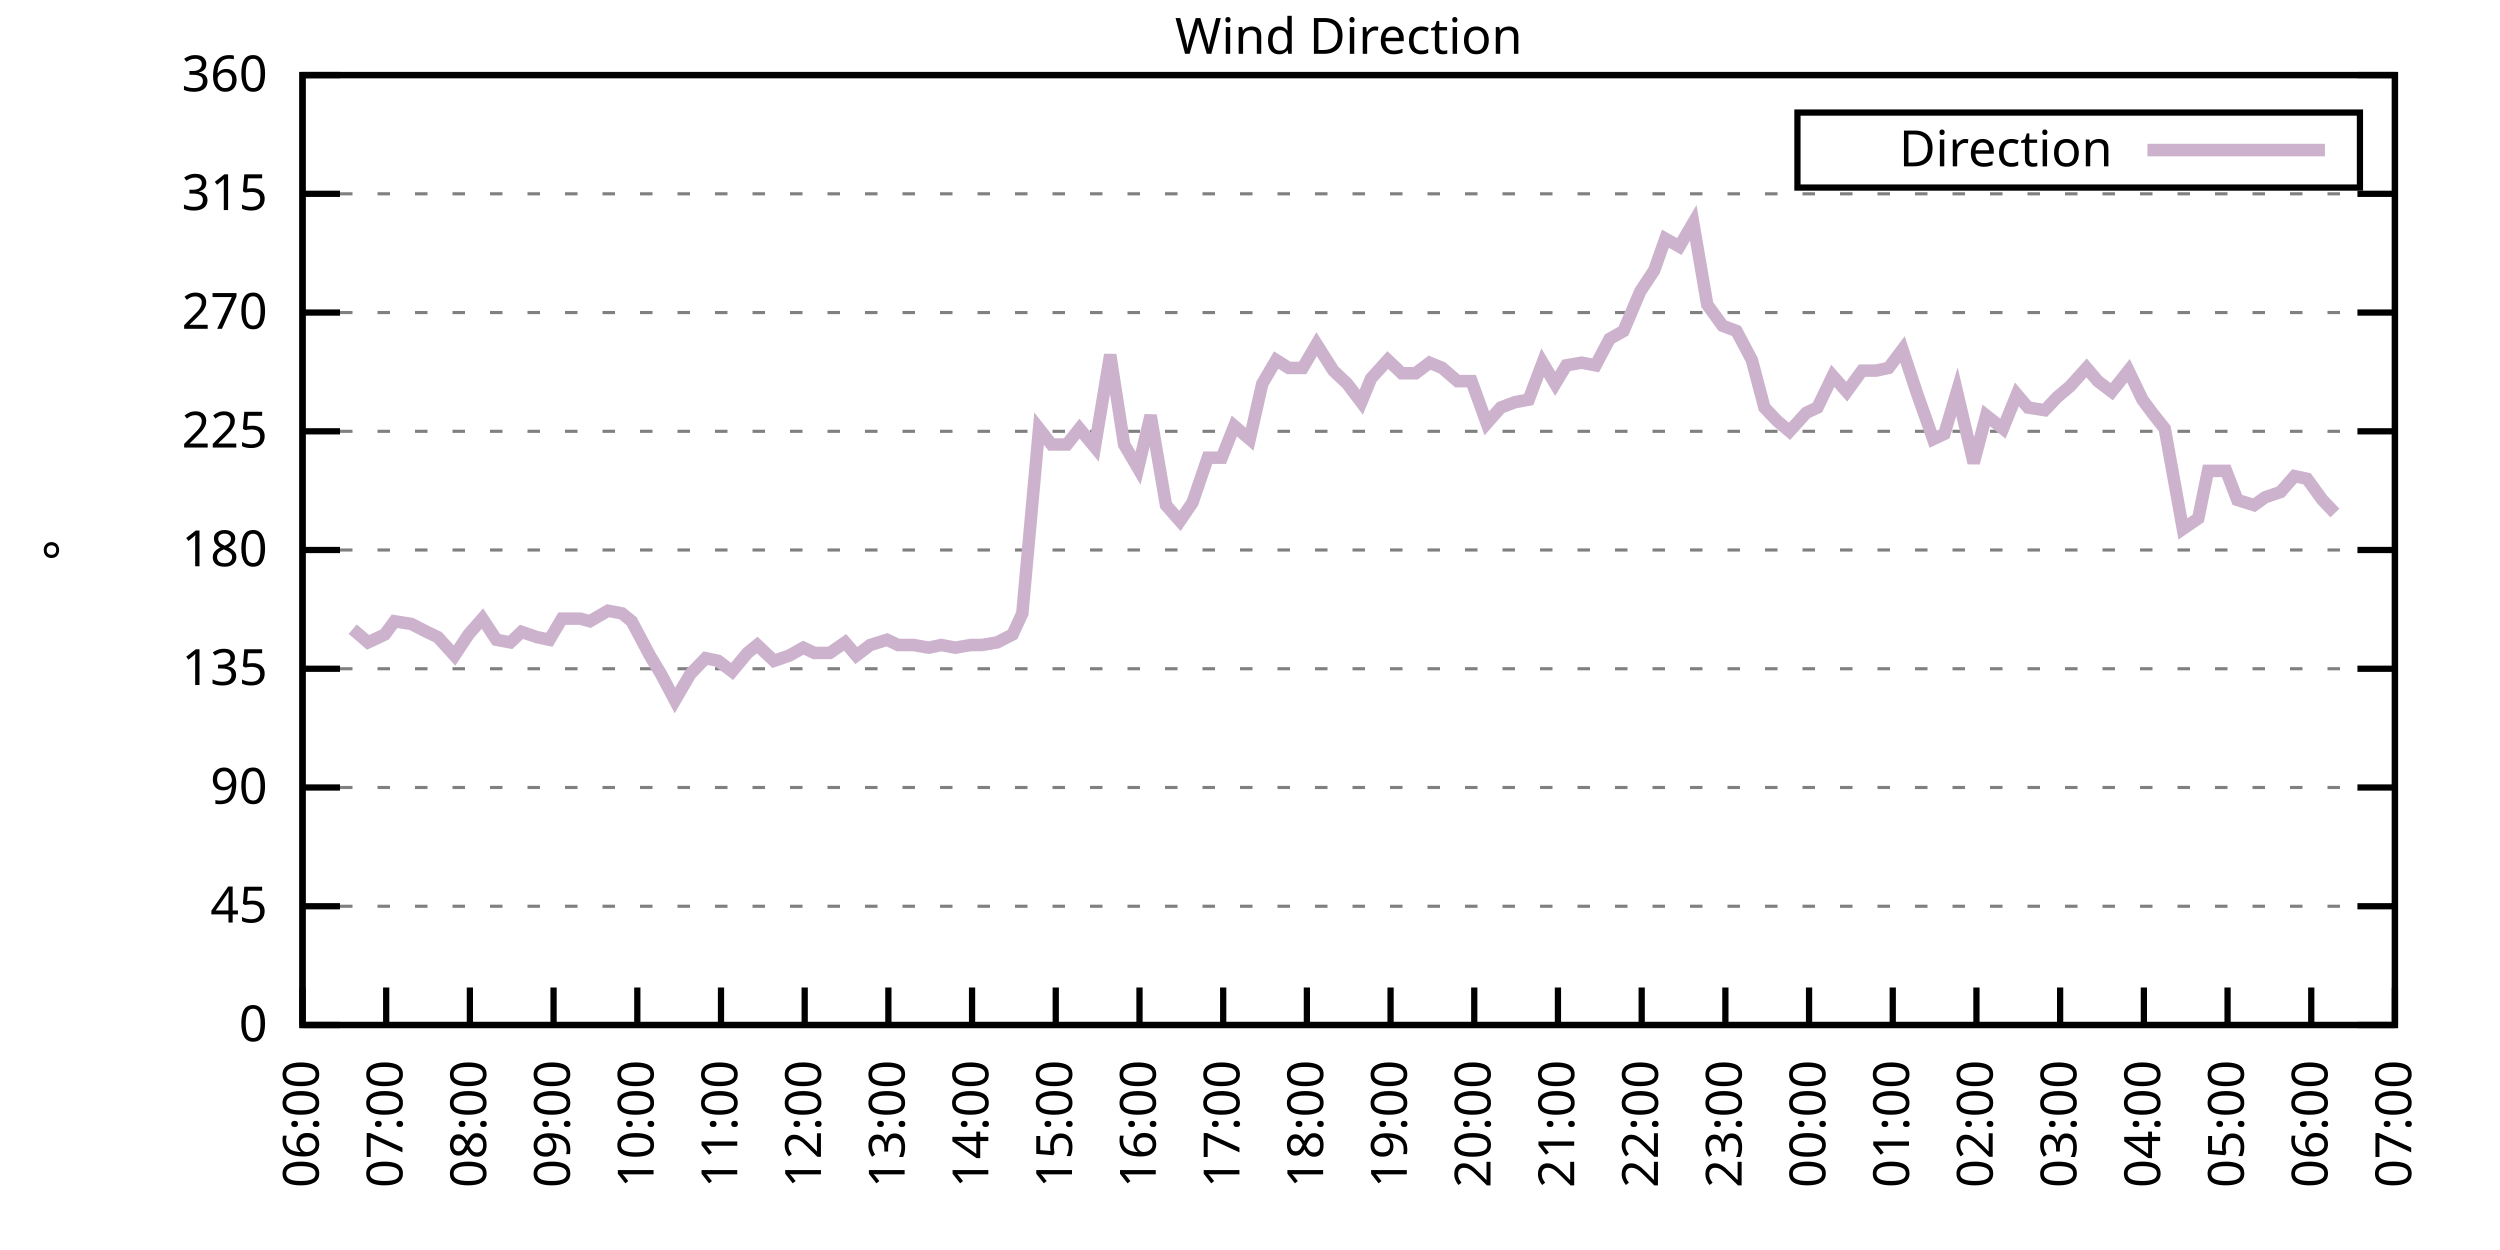
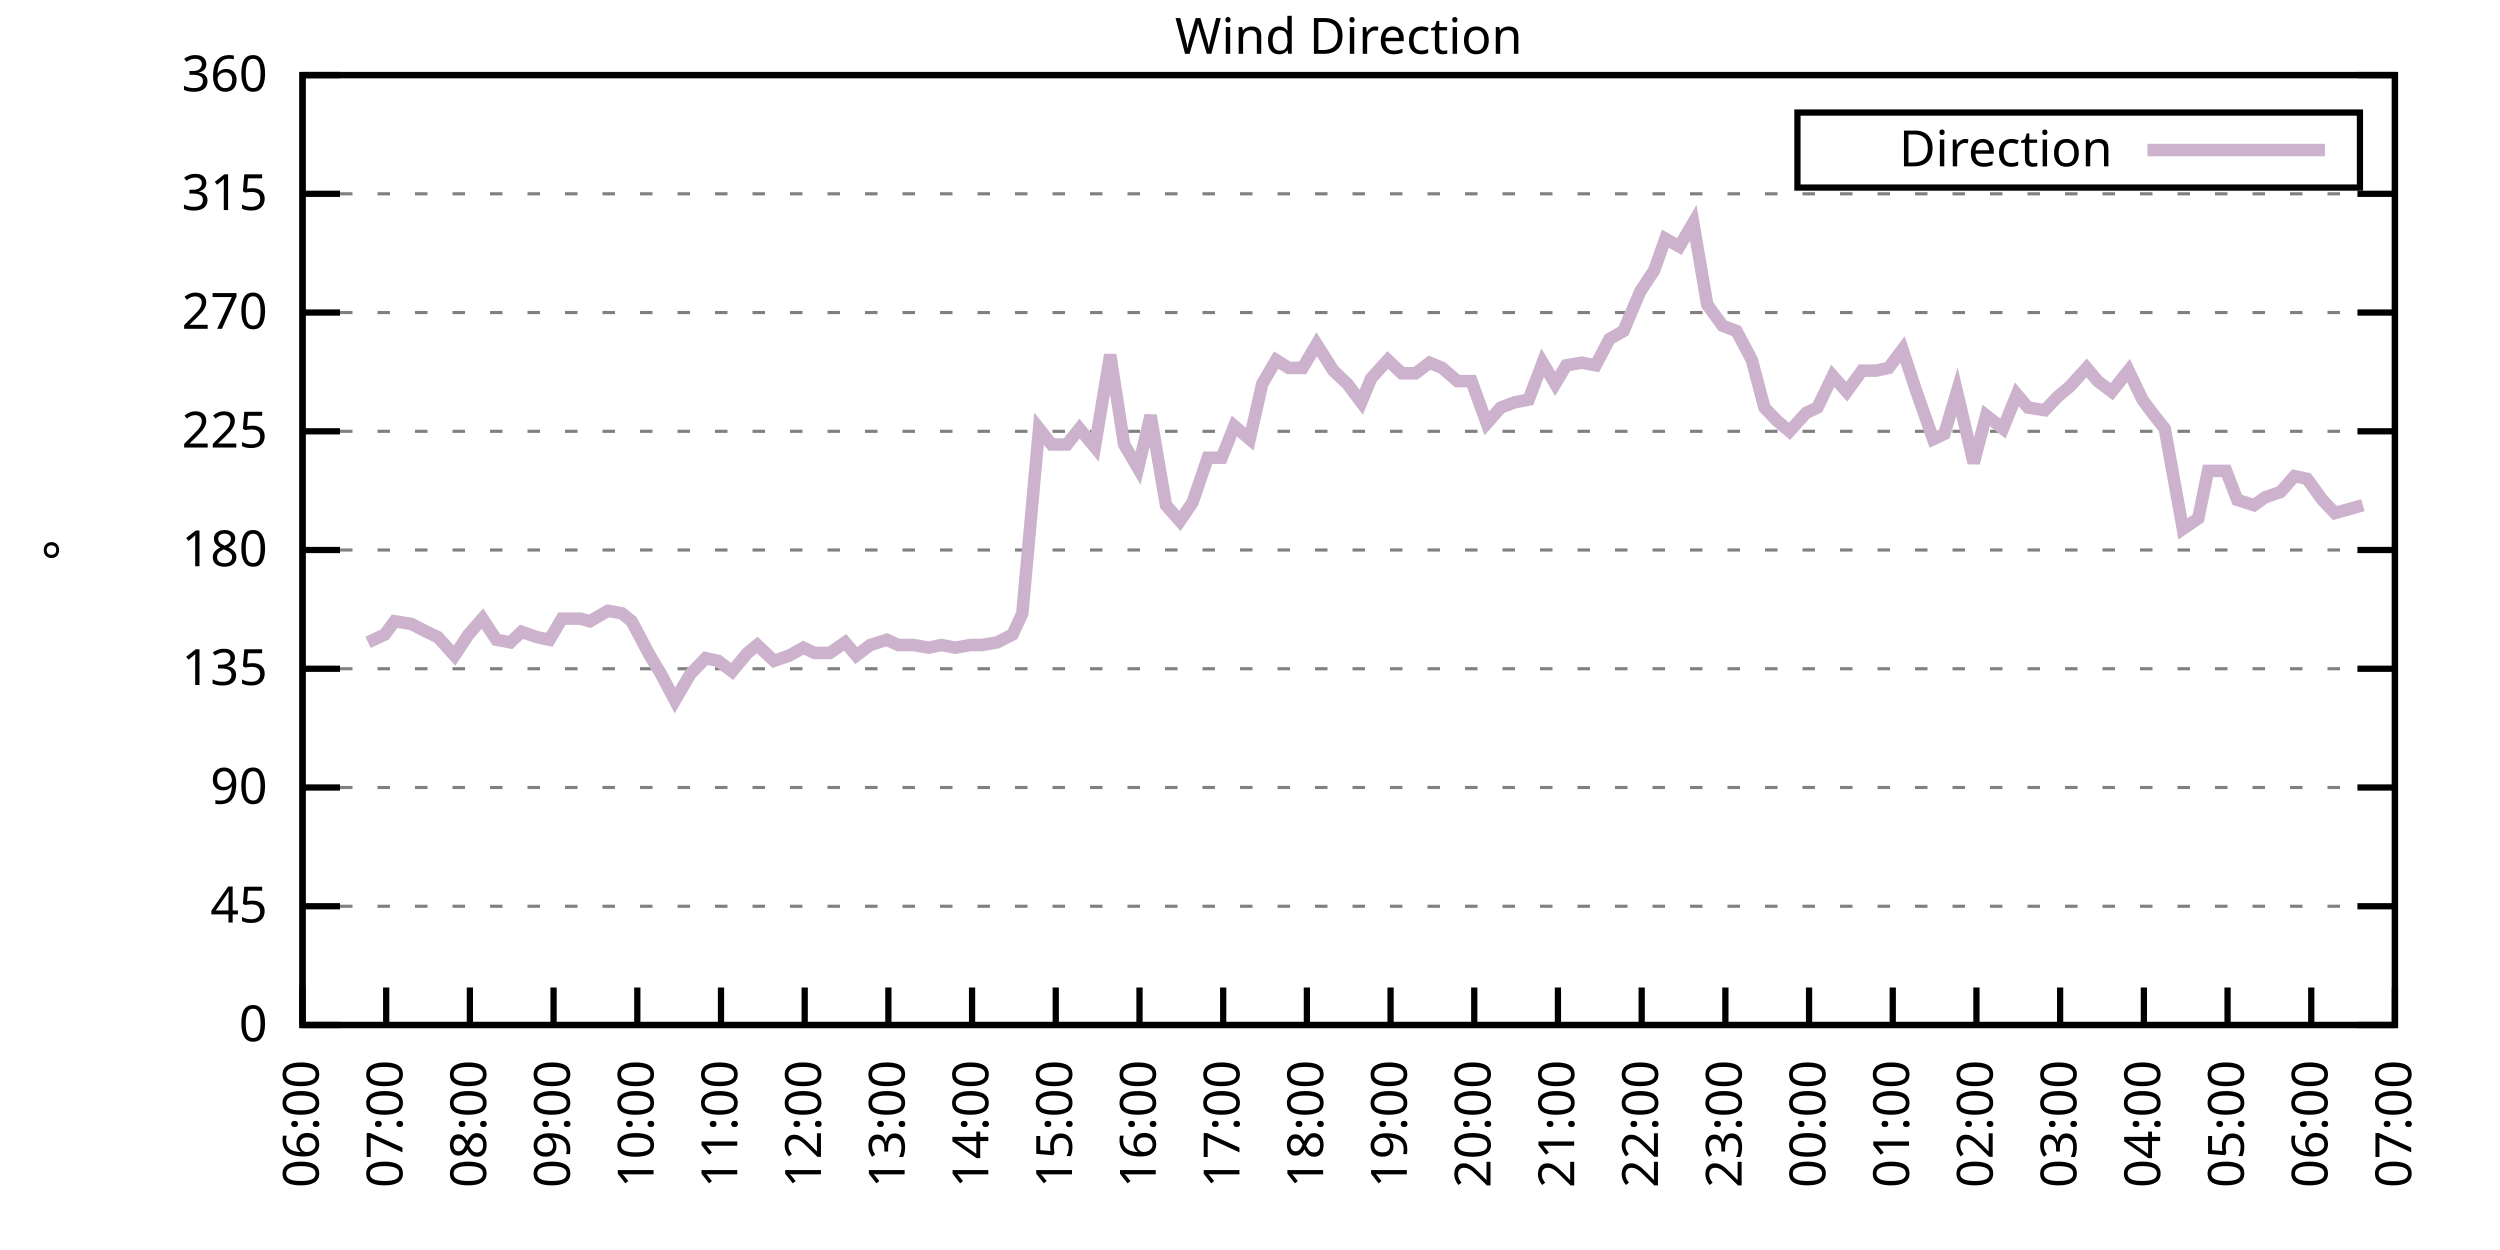
<svg xmlns="http://www.w3.org/2000/svg" xmlns:xlink="http://www.w3.org/1999/xlink" width="400" height="200" viewBox="0 0 400 200">
  <g id="gnuplot_canvas">
    <rect x="0" y="0" width="400" height="200" fill="none" />
    <defs>
      <circle id="gpDot" r="0.5" stroke-width="0.5" stroke="currentColor" />
      <path id="gpPt0" stroke-width="0.333" stroke="currentColor" d="M-1,0 h2 M0,-1 v2" />
      <path id="gpPt1" stroke-width="0.333" stroke="currentColor" d="M-1,-1 L1,1 M1,-1 L-1,1" />
      <path id="gpPt2" stroke-width="0.333" stroke="currentColor" d="M-1,0 L1,0 M0,-1 L0,1 M-1,-1 L1,1 M-1,1 L1,-1" />
      <rect id="gpPt3" stroke-width="0.333" stroke="currentColor" x="-1" y="-1" width="2" height="2" />
      <rect id="gpPt4" stroke-width="0.333" stroke="currentColor" fill="currentColor" x="-1" y="-1" width="2" height="2" />
      <circle id="gpPt5" stroke-width="0.333" stroke="currentColor" cx="0" cy="0" r="1" />
      <use xlink:href="#gpPt5" id="gpPt6" fill="currentColor" stroke="none" />
      <path id="gpPt7" stroke-width="0.333" stroke="currentColor" d="M0,-1.33 L-1.33,0.67 L1.33,0.67 z" />
      <use xlink:href="#gpPt7" id="gpPt8" fill="currentColor" stroke="none" />
      <use xlink:href="#gpPt7" id="gpPt9" stroke="currentColor" transform="rotate(180)" />
      <use xlink:href="#gpPt9" id="gpPt10" fill="currentColor" stroke="none" />
      <use xlink:href="#gpPt3" id="gpPt11" stroke="currentColor" transform="rotate(45)" />
      <use xlink:href="#gpPt11" id="gpPt12" fill="currentColor" stroke="none" />
      <path id="gpPt13" stroke-width="0.333" stroke="currentColor" d="M0,1.330 L1.265,0.411 L0.782,-1.067 L-0.782,-1.076 L-1.265,0.411 z" />
      <use xlink:href="#gpPt13" id="gpPt14" fill="currentColor" stroke="none" />
      <filter id="textbox" filterUnits="objectBoundingBox" x="0" y="0" height="1" width="1">
        <feFlood flood-color="white" flood-opacity="1" result="bgnd" />
        <feComposite in="SourceGraphic" in2="bgnd" operator="atop" />
      </filter>
      <filter id="greybox" filterUnits="objectBoundingBox" x="0" y="0" height="1" width="1">
        <feFlood flood-color="lightgrey" flood-opacity="1" result="grey" />
        <feComposite in="SourceGraphic" in2="grey" operator="atop" />
      </filter>
    </defs>
    <g fill="none" color="white" stroke="currentColor" stroke-width="1.00" stroke-linecap="butt" stroke-linejoin="miter">
</g>
    <g fill="none" color="black" stroke="currentColor" stroke-width="1.00" stroke-linecap="butt" stroke-linejoin="miter">
      <g stroke="none" shape-rendering="crispEdges">
        <polygon fill="rgb(255, 255, 255)" points="48.40,164.00 383.18,164.00 383.18,12.02 48.40,12.02 " />
      </g>
    </g>
    <g fill="none" color="black" stroke="currentColor" stroke-width="1.00" stroke-linecap="butt" stroke-linejoin="miter">
</g>
    <g fill="none" color="black" stroke="black" stroke-width="0.50" stroke-linecap="butt" stroke-linejoin="miter">
</g>
    <g fill="none" color="gray" stroke="currentColor" stroke-width="0.50" stroke-linecap="butt" stroke-linejoin="miter">
      <path stroke="gray" stroke-dasharray="2,4" class="gridline" d="M48.40,164.00 L383.19,164.00  " />
    </g>
    <g fill="none" color="gray" stroke="gray" stroke-width="1.00" stroke-linecap="butt" stroke-linejoin="miter">
</g>
    <g fill="none" color="black" stroke="currentColor" stroke-width="1.00" stroke-linecap="butt" stroke-linejoin="miter">
      <path stroke="black" d="M48.40,164.00 L54.40,164.00 M383.19,164.00 L377.19,164.00  " />
      <g transform="translate(42.80,166.60)" stroke="none" fill="black" font-family="Sans" font-size="8.00" text-anchor="end">
        <text>
          <tspan font-family="Sans"> 0</tspan>
        </text>
      </g>
    </g>
    <g fill="none" color="black" stroke="currentColor" stroke-width="1.00" stroke-linecap="butt" stroke-linejoin="miter">
</g>
    <g fill="none" color="black" stroke="black" stroke-width="0.50" stroke-linecap="butt" stroke-linejoin="miter">
</g>
    <g fill="none" color="gray" stroke="currentColor" stroke-width="0.50" stroke-linecap="butt" stroke-linejoin="miter">
      <path stroke="gray" stroke-dasharray="2,4" class="gridline" d="M48.40,145.00 L383.19,145.00  " />
    </g>
    <g fill="none" color="gray" stroke="gray" stroke-width="1.00" stroke-linecap="butt" stroke-linejoin="miter">
</g>
    <g fill="none" color="black" stroke="currentColor" stroke-width="1.00" stroke-linecap="butt" stroke-linejoin="miter">
      <path stroke="black" d="M48.40,145.00 L54.40,145.00 M383.19,145.00 L377.19,145.00  " />
      <g transform="translate(42.80,147.60)" stroke="none" fill="black" font-family="Sans" font-size="8.00" text-anchor="end">
        <text>
          <tspan font-family="Sans"> 45</tspan>
        </text>
      </g>
    </g>
    <g fill="none" color="black" stroke="currentColor" stroke-width="1.00" stroke-linecap="butt" stroke-linejoin="miter">
</g>
    <g fill="none" color="black" stroke="black" stroke-width="0.50" stroke-linecap="butt" stroke-linejoin="miter">
</g>
    <g fill="none" color="gray" stroke="currentColor" stroke-width="0.50" stroke-linecap="butt" stroke-linejoin="miter">
      <path stroke="gray" stroke-dasharray="2,4" class="gridline" d="M48.40,126.00 L383.19,126.00  " />
    </g>
    <g fill="none" color="gray" stroke="gray" stroke-width="1.00" stroke-linecap="butt" stroke-linejoin="miter">
</g>
    <g fill="none" color="black" stroke="currentColor" stroke-width="1.00" stroke-linecap="butt" stroke-linejoin="miter">
      <path stroke="black" d="M48.40,126.00 L54.40,126.00 M383.19,126.00 L377.19,126.00  " />
      <g transform="translate(42.80,128.60)" stroke="none" fill="black" font-family="Sans" font-size="8.00" text-anchor="end">
        <text>
          <tspan font-family="Sans"> 90</tspan>
        </text>
      </g>
    </g>
    <g fill="none" color="black" stroke="currentColor" stroke-width="1.00" stroke-linecap="butt" stroke-linejoin="miter">
</g>
    <g fill="none" color="black" stroke="black" stroke-width="0.50" stroke-linecap="butt" stroke-linejoin="miter">
</g>
    <g fill="none" color="gray" stroke="currentColor" stroke-width="0.50" stroke-linecap="butt" stroke-linejoin="miter">
      <path stroke="gray" stroke-dasharray="2,4" class="gridline" d="M48.40,107.00 L383.19,107.00  " />
    </g>
    <g fill="none" color="gray" stroke="gray" stroke-width="1.00" stroke-linecap="butt" stroke-linejoin="miter">
</g>
    <g fill="none" color="black" stroke="currentColor" stroke-width="1.00" stroke-linecap="butt" stroke-linejoin="miter">
      <path stroke="black" d="M48.40,107.00 L54.40,107.00 M383.19,107.00 L377.19,107.00  " />
      <g transform="translate(42.80,109.60)" stroke="none" fill="black" font-family="Sans" font-size="8.00" text-anchor="end">
        <text>
          <tspan font-family="Sans"> 135</tspan>
        </text>
      </g>
    </g>
    <g fill="none" color="black" stroke="currentColor" stroke-width="1.00" stroke-linecap="butt" stroke-linejoin="miter">
</g>
    <g fill="none" color="black" stroke="black" stroke-width="0.50" stroke-linecap="butt" stroke-linejoin="miter">
</g>
    <g fill="none" color="gray" stroke="currentColor" stroke-width="0.50" stroke-linecap="butt" stroke-linejoin="miter">
      <path stroke="gray" stroke-dasharray="2,4" class="gridline" d="M48.40,88.00 L383.19,88.00  " />
    </g>
    <g fill="none" color="gray" stroke="gray" stroke-width="1.00" stroke-linecap="butt" stroke-linejoin="miter">
</g>
    <g fill="none" color="black" stroke="currentColor" stroke-width="1.00" stroke-linecap="butt" stroke-linejoin="miter">
      <path stroke="black" d="M48.40,88.00 L54.40,88.00 M383.19,88.00 L377.19,88.00  " />
      <g transform="translate(42.80,90.60)" stroke="none" fill="black" font-family="Sans" font-size="8.00" text-anchor="end">
        <text>
          <tspan font-family="Sans"> 180</tspan>
        </text>
      </g>
    </g>
    <g fill="none" color="black" stroke="currentColor" stroke-width="1.00" stroke-linecap="butt" stroke-linejoin="miter">
</g>
    <g fill="none" color="black" stroke="black" stroke-width="0.50" stroke-linecap="butt" stroke-linejoin="miter">
</g>
    <g fill="none" color="gray" stroke="currentColor" stroke-width="0.50" stroke-linecap="butt" stroke-linejoin="miter">
      <path stroke="gray" stroke-dasharray="2,4" class="gridline" d="M48.40,69.01 L383.19,69.01  " />
    </g>
    <g fill="none" color="gray" stroke="gray" stroke-width="1.00" stroke-linecap="butt" stroke-linejoin="miter">
</g>
    <g fill="none" color="black" stroke="currentColor" stroke-width="1.00" stroke-linecap="butt" stroke-linejoin="miter">
      <path stroke="black" d="M48.40,69.01 L54.40,69.01 M383.19,69.01 L377.19,69.01  " />
      <g transform="translate(42.80,71.61)" stroke="none" fill="black" font-family="Sans" font-size="8.00" text-anchor="end">
        <text>
          <tspan font-family="Sans"> 225</tspan>
        </text>
      </g>
    </g>
    <g fill="none" color="black" stroke="currentColor" stroke-width="1.00" stroke-linecap="butt" stroke-linejoin="miter">
</g>
    <g fill="none" color="black" stroke="black" stroke-width="0.50" stroke-linecap="butt" stroke-linejoin="miter">
</g>
    <g fill="none" color="gray" stroke="currentColor" stroke-width="0.50" stroke-linecap="butt" stroke-linejoin="miter">
      <path stroke="gray" stroke-dasharray="2,4" class="gridline" d="M48.40,50.01 L383.19,50.01  " />
    </g>
    <g fill="none" color="gray" stroke="gray" stroke-width="1.00" stroke-linecap="butt" stroke-linejoin="miter">
</g>
    <g fill="none" color="black" stroke="currentColor" stroke-width="1.00" stroke-linecap="butt" stroke-linejoin="miter">
      <path stroke="black" d="M48.40,50.01 L54.40,50.01 M383.19,50.01 L377.19,50.01  " />
      <g transform="translate(42.80,52.61)" stroke="none" fill="black" font-family="Sans" font-size="8.00" text-anchor="end">
        <text>
          <tspan font-family="Sans"> 270</tspan>
        </text>
      </g>
    </g>
    <g fill="none" color="black" stroke="currentColor" stroke-width="1.00" stroke-linecap="butt" stroke-linejoin="miter">
</g>
    <g fill="none" color="black" stroke="black" stroke-width="0.50" stroke-linecap="butt" stroke-linejoin="miter">
</g>
    <g fill="none" color="gray" stroke="currentColor" stroke-width="0.50" stroke-linecap="butt" stroke-linejoin="miter">
      <path stroke="gray" stroke-dasharray="2,4" class="gridline" d="M48.40,31.01 L383.19,31.01  " />
    </g>
    <g fill="none" color="gray" stroke="gray" stroke-width="1.00" stroke-linecap="butt" stroke-linejoin="miter">
</g>
    <g fill="none" color="black" stroke="currentColor" stroke-width="1.00" stroke-linecap="butt" stroke-linejoin="miter">
      <path stroke="black" d="M48.40,31.01 L54.40,31.01 M383.19,31.01 L377.19,31.01  " />
      <g transform="translate(42.80,33.61)" stroke="none" fill="black" font-family="Sans" font-size="8.00" text-anchor="end">
        <text>
          <tspan font-family="Sans"> 315</tspan>
        </text>
      </g>
    </g>
    <g fill="none" color="black" stroke="currentColor" stroke-width="1.00" stroke-linecap="butt" stroke-linejoin="miter">
</g>
    <g fill="none" color="black" stroke="black" stroke-width="0.50" stroke-linecap="butt" stroke-linejoin="miter">
</g>
    <g fill="none" color="gray" stroke="currentColor" stroke-width="0.50" stroke-linecap="butt" stroke-linejoin="miter">
      <path stroke="gray" stroke-dasharray="2,4" class="gridline" d="M48.40,12.01 L383.19,12.01  " />
    </g>
    <g fill="none" color="gray" stroke="gray" stroke-width="1.00" stroke-linecap="butt" stroke-linejoin="miter">
</g>
    <g fill="none" color="black" stroke="currentColor" stroke-width="1.00" stroke-linecap="butt" stroke-linejoin="miter">
      <path stroke="black" d="M48.40,12.01 L54.40,12.01 M383.19,12.01 L377.19,12.01  " />
      <g transform="translate(42.80,14.61)" stroke="none" fill="black" font-family="Sans" font-size="8.00" text-anchor="end">
        <text>
          <tspan font-family="Sans"> 360</tspan>
        </text>
      </g>
    </g>
    <g fill="none" color="black" stroke="currentColor" stroke-width="1.00" stroke-linecap="butt" stroke-linejoin="miter">
      <path stroke="black" d="M48.40,164.00 L48.40,158.00  " />
      <g transform="translate(51.00,169.60) rotate(270.00)" stroke="none" fill="black" font-family="Sans" font-size="8.00" text-anchor="end">
        <text>
          <tspan font-family="Sans">06:00</tspan>
        </text>
      </g>
    </g>
    <g fill="none" color="black" stroke="currentColor" stroke-width="1.00" stroke-linecap="butt" stroke-linejoin="miter">
      <path stroke="black" d="M61.79,164.00 L61.79,158.00  " />
      <g transform="translate(64.39,169.60) rotate(270.00)" stroke="none" fill="black" font-family="Sans" font-size="8.00" text-anchor="end">
        <text>
          <tspan font-family="Sans">07:00</tspan>
        </text>
      </g>
    </g>
    <g fill="none" color="black" stroke="currentColor" stroke-width="1.00" stroke-linecap="butt" stroke-linejoin="miter">
      <path stroke="black" d="M75.18,164.00 L75.18,158.00  " />
      <g transform="translate(77.78,169.60) rotate(270.00)" stroke="none" fill="black" font-family="Sans" font-size="8.00" text-anchor="end">
        <text>
          <tspan font-family="Sans">08:00</tspan>
        </text>
      </g>
    </g>
    <g fill="none" color="black" stroke="currentColor" stroke-width="1.00" stroke-linecap="butt" stroke-linejoin="miter">
      <path stroke="black" d="M88.57,164.00 L88.57,158.00  " />
      <g transform="translate(91.17,169.60) rotate(270.00)" stroke="none" fill="black" font-family="Sans" font-size="8.00" text-anchor="end">
        <text>
          <tspan font-family="Sans">09:00</tspan>
        </text>
      </g>
    </g>
    <g fill="none" color="black" stroke="currentColor" stroke-width="1.00" stroke-linecap="butt" stroke-linejoin="miter">
      <path stroke="black" d="M101.97,164.00 L101.97,158.00  " />
      <g transform="translate(104.57,169.60) rotate(270.00)" stroke="none" fill="black" font-family="Sans" font-size="8.00" text-anchor="end">
        <text>
          <tspan font-family="Sans">10:00</tspan>
        </text>
      </g>
    </g>
    <g fill="none" color="black" stroke="currentColor" stroke-width="1.00" stroke-linecap="butt" stroke-linejoin="miter">
      <path stroke="black" d="M115.36,164.00 L115.36,158.00  " />
      <g transform="translate(117.96,169.60) rotate(270.00)" stroke="none" fill="black" font-family="Sans" font-size="8.00" text-anchor="end">
        <text>
          <tspan font-family="Sans">11:00</tspan>
        </text>
      </g>
    </g>
    <g fill="none" color="black" stroke="currentColor" stroke-width="1.00" stroke-linecap="butt" stroke-linejoin="miter">
      <path stroke="black" d="M128.75,164.00 L128.75,158.00  " />
      <g transform="translate(131.35,169.60) rotate(270.00)" stroke="none" fill="black" font-family="Sans" font-size="8.00" text-anchor="end">
        <text>
          <tspan font-family="Sans">12:00</tspan>
        </text>
      </g>
    </g>
    <g fill="none" color="black" stroke="currentColor" stroke-width="1.00" stroke-linecap="butt" stroke-linejoin="miter">
      <path stroke="black" d="M142.14,164.00 L142.14,158.00  " />
      <g transform="translate(144.74,169.60) rotate(270.00)" stroke="none" fill="black" font-family="Sans" font-size="8.00" text-anchor="end">
        <text>
          <tspan font-family="Sans">13:00</tspan>
        </text>
      </g>
    </g>
    <g fill="none" color="black" stroke="currentColor" stroke-width="1.00" stroke-linecap="butt" stroke-linejoin="miter">
      <path stroke="black" d="M155.53,164.00 L155.53,158.00  " />
      <g transform="translate(158.13,169.60) rotate(270.00)" stroke="none" fill="black" font-family="Sans" font-size="8.00" text-anchor="end">
        <text>
          <tspan font-family="Sans">14:00</tspan>
        </text>
      </g>
    </g>
    <g fill="none" color="black" stroke="currentColor" stroke-width="1.00" stroke-linecap="butt" stroke-linejoin="miter">
      <path stroke="black" d="M168.92,164.00 L168.92,158.00  " />
      <g transform="translate(171.52,169.60) rotate(270.00)" stroke="none" fill="black" font-family="Sans" font-size="8.00" text-anchor="end">
        <text>
          <tspan font-family="Sans">15:00</tspan>
        </text>
      </g>
    </g>
    <g fill="none" color="black" stroke="currentColor" stroke-width="1.00" stroke-linecap="butt" stroke-linejoin="miter">
      <path stroke="black" d="M182.32,164.00 L182.32,158.00  " />
      <g transform="translate(184.92,169.60) rotate(270.00)" stroke="none" fill="black" font-family="Sans" font-size="8.00" text-anchor="end">
        <text>
          <tspan font-family="Sans">16:00</tspan>
        </text>
      </g>
    </g>
    <g fill="none" color="black" stroke="currentColor" stroke-width="1.00" stroke-linecap="butt" stroke-linejoin="miter">
      <path stroke="black" d="M195.71,164.00 L195.71,158.00  " />
      <g transform="translate(198.31,169.60) rotate(270.00)" stroke="none" fill="black" font-family="Sans" font-size="8.00" text-anchor="end">
        <text>
          <tspan font-family="Sans">17:00</tspan>
        </text>
      </g>
    </g>
    <g fill="none" color="black" stroke="currentColor" stroke-width="1.00" stroke-linecap="butt" stroke-linejoin="miter">
      <path stroke="black" d="M209.10,164.00 L209.10,158.00  " />
      <g transform="translate(211.70,169.60) rotate(270.00)" stroke="none" fill="black" font-family="Sans" font-size="8.00" text-anchor="end">
        <text>
          <tspan font-family="Sans">18:00</tspan>
        </text>
      </g>
    </g>
    <g fill="none" color="black" stroke="currentColor" stroke-width="1.00" stroke-linecap="butt" stroke-linejoin="miter">
      <path stroke="black" d="M222.49,164.00 L222.49,158.00  " />
      <g transform="translate(225.09,169.60) rotate(270.00)" stroke="none" fill="black" font-family="Sans" font-size="8.00" text-anchor="end">
        <text>
          <tspan font-family="Sans">19:00</tspan>
        </text>
      </g>
    </g>
    <g fill="none" color="black" stroke="currentColor" stroke-width="1.00" stroke-linecap="butt" stroke-linejoin="miter">
      <path stroke="black" d="M235.88,164.00 L235.88,158.00  " />
      <g transform="translate(238.48,169.60) rotate(270.00)" stroke="none" fill="black" font-family="Sans" font-size="8.00" text-anchor="end">
        <text>
          <tspan font-family="Sans">20:00</tspan>
        </text>
      </g>
    </g>
    <g fill="none" color="black" stroke="currentColor" stroke-width="1.00" stroke-linecap="butt" stroke-linejoin="miter">
      <path stroke="black" d="M249.27,164.00 L249.27,158.00  " />
      <g transform="translate(251.87,169.60) rotate(270.00)" stroke="none" fill="black" font-family="Sans" font-size="8.00" text-anchor="end">
        <text>
          <tspan font-family="Sans">21:00</tspan>
        </text>
      </g>
    </g>
    <g fill="none" color="black" stroke="currentColor" stroke-width="1.00" stroke-linecap="butt" stroke-linejoin="miter">
      <path stroke="black" d="M262.67,164.00 L262.67,158.00  " />
      <g transform="translate(265.27,169.60) rotate(270.00)" stroke="none" fill="black" font-family="Sans" font-size="8.00" text-anchor="end">
        <text>
          <tspan font-family="Sans">22:00</tspan>
        </text>
      </g>
    </g>
    <g fill="none" color="black" stroke="currentColor" stroke-width="1.00" stroke-linecap="butt" stroke-linejoin="miter">
      <path stroke="black" d="M276.06,164.00 L276.06,158.00  " />
      <g transform="translate(278.66,169.60) rotate(270.00)" stroke="none" fill="black" font-family="Sans" font-size="8.00" text-anchor="end">
        <text>
          <tspan font-family="Sans">23:00</tspan>
        </text>
      </g>
    </g>
    <g fill="none" color="black" stroke="currentColor" stroke-width="1.00" stroke-linecap="butt" stroke-linejoin="miter">
      <path stroke="black" d="M289.45,164.00 L289.45,158.00  " />
      <g transform="translate(292.05,169.60) rotate(270.00)" stroke="none" fill="black" font-family="Sans" font-size="8.00" text-anchor="end">
        <text>
          <tspan font-family="Sans">00:00</tspan>
        </text>
      </g>
    </g>
    <g fill="none" color="black" stroke="currentColor" stroke-width="1.00" stroke-linecap="butt" stroke-linejoin="miter">
      <path stroke="black" d="M302.84,164.00 L302.84,158.00  " />
      <g transform="translate(305.44,169.60) rotate(270.00)" stroke="none" fill="black" font-family="Sans" font-size="8.00" text-anchor="end">
        <text>
          <tspan font-family="Sans">01:00</tspan>
        </text>
      </g>
    </g>
    <g fill="none" color="black" stroke="currentColor" stroke-width="1.00" stroke-linecap="butt" stroke-linejoin="miter">
      <path stroke="black" d="M316.23,164.00 L316.23,158.00  " />
      <g transform="translate(318.83,169.60) rotate(270.00)" stroke="none" fill="black" font-family="Sans" font-size="8.00" text-anchor="end">
        <text>
          <tspan font-family="Sans">02:00</tspan>
        </text>
      </g>
    </g>
    <g fill="none" color="black" stroke="currentColor" stroke-width="1.00" stroke-linecap="butt" stroke-linejoin="miter">
      <path stroke="black" d="M329.62,164.00 L329.62,158.00  " />
      <g transform="translate(332.22,169.60) rotate(270.00)" stroke="none" fill="black" font-family="Sans" font-size="8.00" text-anchor="end">
        <text>
          <tspan font-family="Sans">03:00</tspan>
        </text>
      </g>
    </g>
    <g fill="none" color="black" stroke="currentColor" stroke-width="1.00" stroke-linecap="butt" stroke-linejoin="miter">
      <path stroke="black" d="M343.02,164.00 L343.02,158.00  " />
      <g transform="translate(345.62,169.60) rotate(270.00)" stroke="none" fill="black" font-family="Sans" font-size="8.00" text-anchor="end">
        <text>
          <tspan font-family="Sans">04:00</tspan>
        </text>
      </g>
    </g>
    <g fill="none" color="black" stroke="currentColor" stroke-width="1.00" stroke-linecap="butt" stroke-linejoin="miter">
      <path stroke="black" d="M356.41,164.00 L356.41,158.00  " />
      <g transform="translate(359.01,169.60) rotate(270.00)" stroke="none" fill="black" font-family="Sans" font-size="8.00" text-anchor="end">
        <text>
          <tspan font-family="Sans">05:00</tspan>
        </text>
      </g>
    </g>
    <g fill="none" color="black" stroke="currentColor" stroke-width="1.00" stroke-linecap="butt" stroke-linejoin="miter">
      <path stroke="black" d="M369.80,164.00 L369.80,158.00  " />
      <g transform="translate(372.40,169.60) rotate(270.00)" stroke="none" fill="black" font-family="Sans" font-size="8.00" text-anchor="end">
        <text>
          <tspan font-family="Sans">06:00</tspan>
        </text>
      </g>
    </g>
    <g fill="none" color="black" stroke="currentColor" stroke-width="1.00" stroke-linecap="butt" stroke-linejoin="miter">
      <path stroke="black" d="M383.19,164.00 L383.19,158.00  " />
      <g transform="translate(385.79,169.60) rotate(270.00)" stroke="none" fill="black" font-family="Sans" font-size="8.00" text-anchor="end">
        <text>
          <tspan font-family="Sans">07:00</tspan>
        </text>
      </g>
    </g>
    <g fill="none" color="black" stroke="currentColor" stroke-width="1.00" stroke-linecap="butt" stroke-linejoin="miter">
</g>
    <g fill="none" color="black" stroke="currentColor" stroke-width="1.00" stroke-linecap="butt" stroke-linejoin="miter">
      <path stroke="black" d="M48.40,12.01 L48.40,164.00 L383.19,164.00 L383.19,12.01 L48.40,12.01 Z  " />
    </g>
    <g fill="none" color="black" stroke="currentColor" stroke-width="1.00" stroke-linecap="butt" stroke-linejoin="miter">
</g>
    <g fill="none" color="black" stroke="currentColor" stroke-width="1.00" stroke-linecap="butt" stroke-linejoin="miter">
      <path stroke="black" d="M287.59,30.01 L287.59,18.01 L377.59,18.01 L377.59,30.01 L287.59,30.01 Z  " />
    </g>
    <g id="Wind_direction_plot_1">
      <g fill="none" color="white" stroke="black" stroke-width="2.00" stroke-linecap="butt" stroke-linejoin="miter">
</g>
      <g fill="none" color="black" stroke="currentColor" stroke-width="2.00" stroke-linecap="butt" stroke-linejoin="miter">
        <g transform="translate(337.99,26.61)" stroke="none" fill="black" font-family="Sans" font-size="8.00" text-anchor="end">
          <text>
            <tspan font-family="Sans">Direction</tspan>
          </text>
        </g>
      </g>
      <g fill="none" color="black" stroke="currentColor" stroke-width="2.00" stroke-linecap="butt" stroke-linejoin="miter">
-         <path stroke="rgb(204, 178, 204)" d="M343.59,24.01 L371.99,24.01 M56.43,100.67 L58.89,102.78 L61.57,101.52 L63.13,99.40 L65.81,99.83 L68.26,101.09   L70.05,101.94 L72.73,104.89 L74.96,101.52 L77.19,98.98 L79.42,102.36 L81.66,102.78 L83.44,101.09 L85.90,101.94   L87.91,102.36 L89.91,98.98 L92.82,98.98 L94.38,99.40 L97.28,97.72 L99.51,98.14 L101.07,99.40 L103.98,104.89   L105.76,107.85 L107.99,112.07 L110.45,107.85 L112.90,105.31 L114.91,105.74 L117.14,107.43 L119.60,104.47 L121.16,103.20   L123.84,105.74 L126.29,104.89 L128.53,103.63 L130.31,104.47 L132.77,104.47 L135.22,102.78 L137.01,104.89 L139.24,103.20   L141.92,102.36 L143.70,103.20 L146.16,103.20 L148.61,103.63 L150.62,103.20 L152.85,103.63 L155.31,103.20 L157.10,103.20   L159.55,102.78 L162.01,101.52 L163.57,98.14 L166.25,68.58 L168.25,71.12 L170.71,71.12 L172.72,68.58 L175.17,71.54   L177.63,56.76 L179.86,71.12 L182.09,74.92 L184.10,66.47 L186.56,80.83 L188.79,83.36 L190.80,80.41 L193.25,73.23   L195.48,73.23 L197.49,68.16 L199.95,70.27 L201.96,61.41 L204.19,57.61 L206.20,58.87 L208.43,58.87 L210.66,55.07   L213.34,59.30 L215.57,61.41 L217.80,64.36 L219.37,60.56 L222.04,57.61 L224.28,59.72 L226.51,59.72 L228.74,58.03   L230.75,58.87 L233.20,60.98 L235.44,60.98 L237.89,67.74 L240.12,65.21 L242.36,64.36 L244.59,63.94 L246.82,58.03   L248.83,61.41 L250.61,58.45 L253.07,58.03 L255.30,58.45 L257.53,54.23 L259.76,52.96 L262.44,46.63 L264.67,43.25   L266.46,38.19 L268.69,39.45 L270.92,35.65 L273.16,48.74 L275.61,52.12 L277.84,52.96 L280.30,57.61 L282.31,65.21   L284.32,67.32 L286.32,69.01 L289.00,66.05 L290.79,65.21 L293.24,60.14 L295.48,62.67 L297.93,59.30 L300.16,59.30   L302.17,58.87 L304.40,55.92 L306.63,62.67 L309.31,70.27 L311.10,69.43 L313.11,62.67 L315.79,74.07 L317.79,66.47   L320.47,68.58 L322.70,63.10 L324.49,65.21 L327.17,65.63 L329.18,63.52 L331.19,61.83 L333.86,58.87 L335.65,60.98   L337.88,62.67 L340.56,59.30 L342.79,63.94 L344.35,66.05 L346.36,68.58 L349.26,84.63 L351.72,82.94 L353.28,75.34   L356.18,75.34 L357.97,79.98 L360.65,80.83 L362.43,79.56 L364.89,78.72 L367.12,76.18 L369.13,76.61 L371.58,79.98   L373.59,82.09  " />
+         <path stroke="rgb(204, 178, 204)" d="M343.59,24.01 L371.99,24.01 M58.89,102.78 L61.57,101.52 L63.13,99.40 L65.81,99.83 L68.26,101.09 L70.05,101.94   L72.73,104.89 L74.96,101.52 L77.19,98.98 L79.42,102.36 L81.66,102.78 L83.44,101.09 L85.90,101.94 L87.91,102.36   L89.91,98.98 L92.82,98.98 L94.38,99.40 L97.28,97.72 L99.51,98.14 L101.07,99.40 L103.98,104.89 L105.76,107.85   L107.99,112.07 L110.45,107.85 L112.90,105.31 L114.91,105.74 L117.14,107.43 L119.60,104.47 L121.16,103.20 L123.84,105.74   L126.29,104.89 L128.53,103.63 L130.31,104.47 L132.77,104.47 L135.22,102.78 L137.01,104.89 L139.24,103.20 L141.92,102.36   L143.70,103.20 L146.16,103.20 L148.61,103.63 L150.62,103.20 L152.85,103.63 L155.31,103.20 L157.10,103.20 L159.55,102.78   L162.01,101.52 L163.57,98.14 L166.25,68.58 L168.25,71.12 L170.71,71.12 L172.72,68.58 L175.17,71.54 L177.63,56.76   L179.86,71.12 L182.09,74.92 L184.10,66.47 L186.56,80.83 L188.79,83.36 L190.80,80.41 L193.25,73.23 L195.48,73.23   L197.49,68.16 L199.95,70.27 L201.96,61.41 L204.19,57.61 L206.20,58.87 L208.43,58.87 L210.66,55.07 L213.34,59.30   L215.57,61.41 L217.80,64.36 L219.37,60.56 L222.04,57.61 L224.28,59.72 L226.51,59.72 L228.74,58.03 L230.75,58.87   L233.20,60.98 L235.44,60.98 L237.89,67.74 L240.12,65.21 L242.36,64.36 L244.59,63.94 L246.82,58.03 L248.83,61.41   L250.61,58.45 L253.07,58.03 L255.30,58.45 L257.53,54.23 L259.76,52.96 L262.44,46.63 L264.67,43.25 L266.46,38.19   L268.69,39.45 L270.92,35.65 L273.16,48.74 L275.61,52.12 L277.84,52.96 L280.30,57.61 L282.31,65.21 L284.32,67.32   L286.32,69.01 L289.00,66.05 L290.79,65.21 L293.24,60.14 L295.48,62.67 L297.93,59.30 L300.16,59.30 L302.17,58.87   L304.40,55.92 L306.63,62.67 L309.31,70.27 L311.10,69.43 L313.11,62.67 L315.79,74.07 L317.79,66.47 L320.47,68.58   L322.70,63.10 L324.49,65.21 L327.17,65.63 L329.18,63.52 L331.19,61.83 L333.86,58.87 L335.65,60.98 L337.88,62.67   L340.56,59.30 L342.79,63.94 L344.35,66.05 L346.36,68.58 L349.26,84.63 L351.72,82.94 L353.28,75.34 L356.18,75.34   L357.97,79.98 L360.65,80.83 L362.43,79.56 L364.89,78.72 L367.12,76.18 L369.13,76.61 L371.58,79.98 L373.59,82.09   L378.06,80.83  " />
      </g>
    </g>
    <g fill="none" color="black" stroke="currentColor" stroke-width="2.00" stroke-linecap="butt" stroke-linejoin="miter">
</g>
    <g fill="none" color="black" stroke="black" stroke-width="1.00" stroke-linecap="butt" stroke-linejoin="miter">
</g>
    <g fill="none" color="black" stroke="currentColor" stroke-width="1.00" stroke-linecap="butt" stroke-linejoin="miter">
      <path stroke="black" d="M48.40,12.01 L48.40,164.00 L383.19,164.00 L383.19,12.01 L48.40,12.01 Z  " />
      <g transform="translate(12.80,88.01) rotate(270.00)" stroke="none" fill="black" font-family="Sans" font-size="8.00" text-anchor="middle">
        <text>
          <tspan font-family="Sans">°</tspan>
        </text>
      </g>
    </g>
    <g fill="none" color="black" stroke="currentColor" stroke-width="1.00" stroke-linecap="butt" stroke-linejoin="miter">
</g>
    <g fill="none" color="black" stroke="currentColor" stroke-width="1.00" stroke-linecap="butt" stroke-linejoin="miter">
      <g transform="translate(215.79,8.61)" stroke="none" fill="black" font-family="Sans" font-size="8.00" text-anchor="middle">
        <text>
          <tspan font-family="Sans">Wind Direction</tspan>
        </text>
      </g>
    </g>
    <g fill="none" color="black" stroke="currentColor" stroke-width="1.00" stroke-linecap="butt" stroke-linejoin="miter">
</g>
  </g>
</svg>
